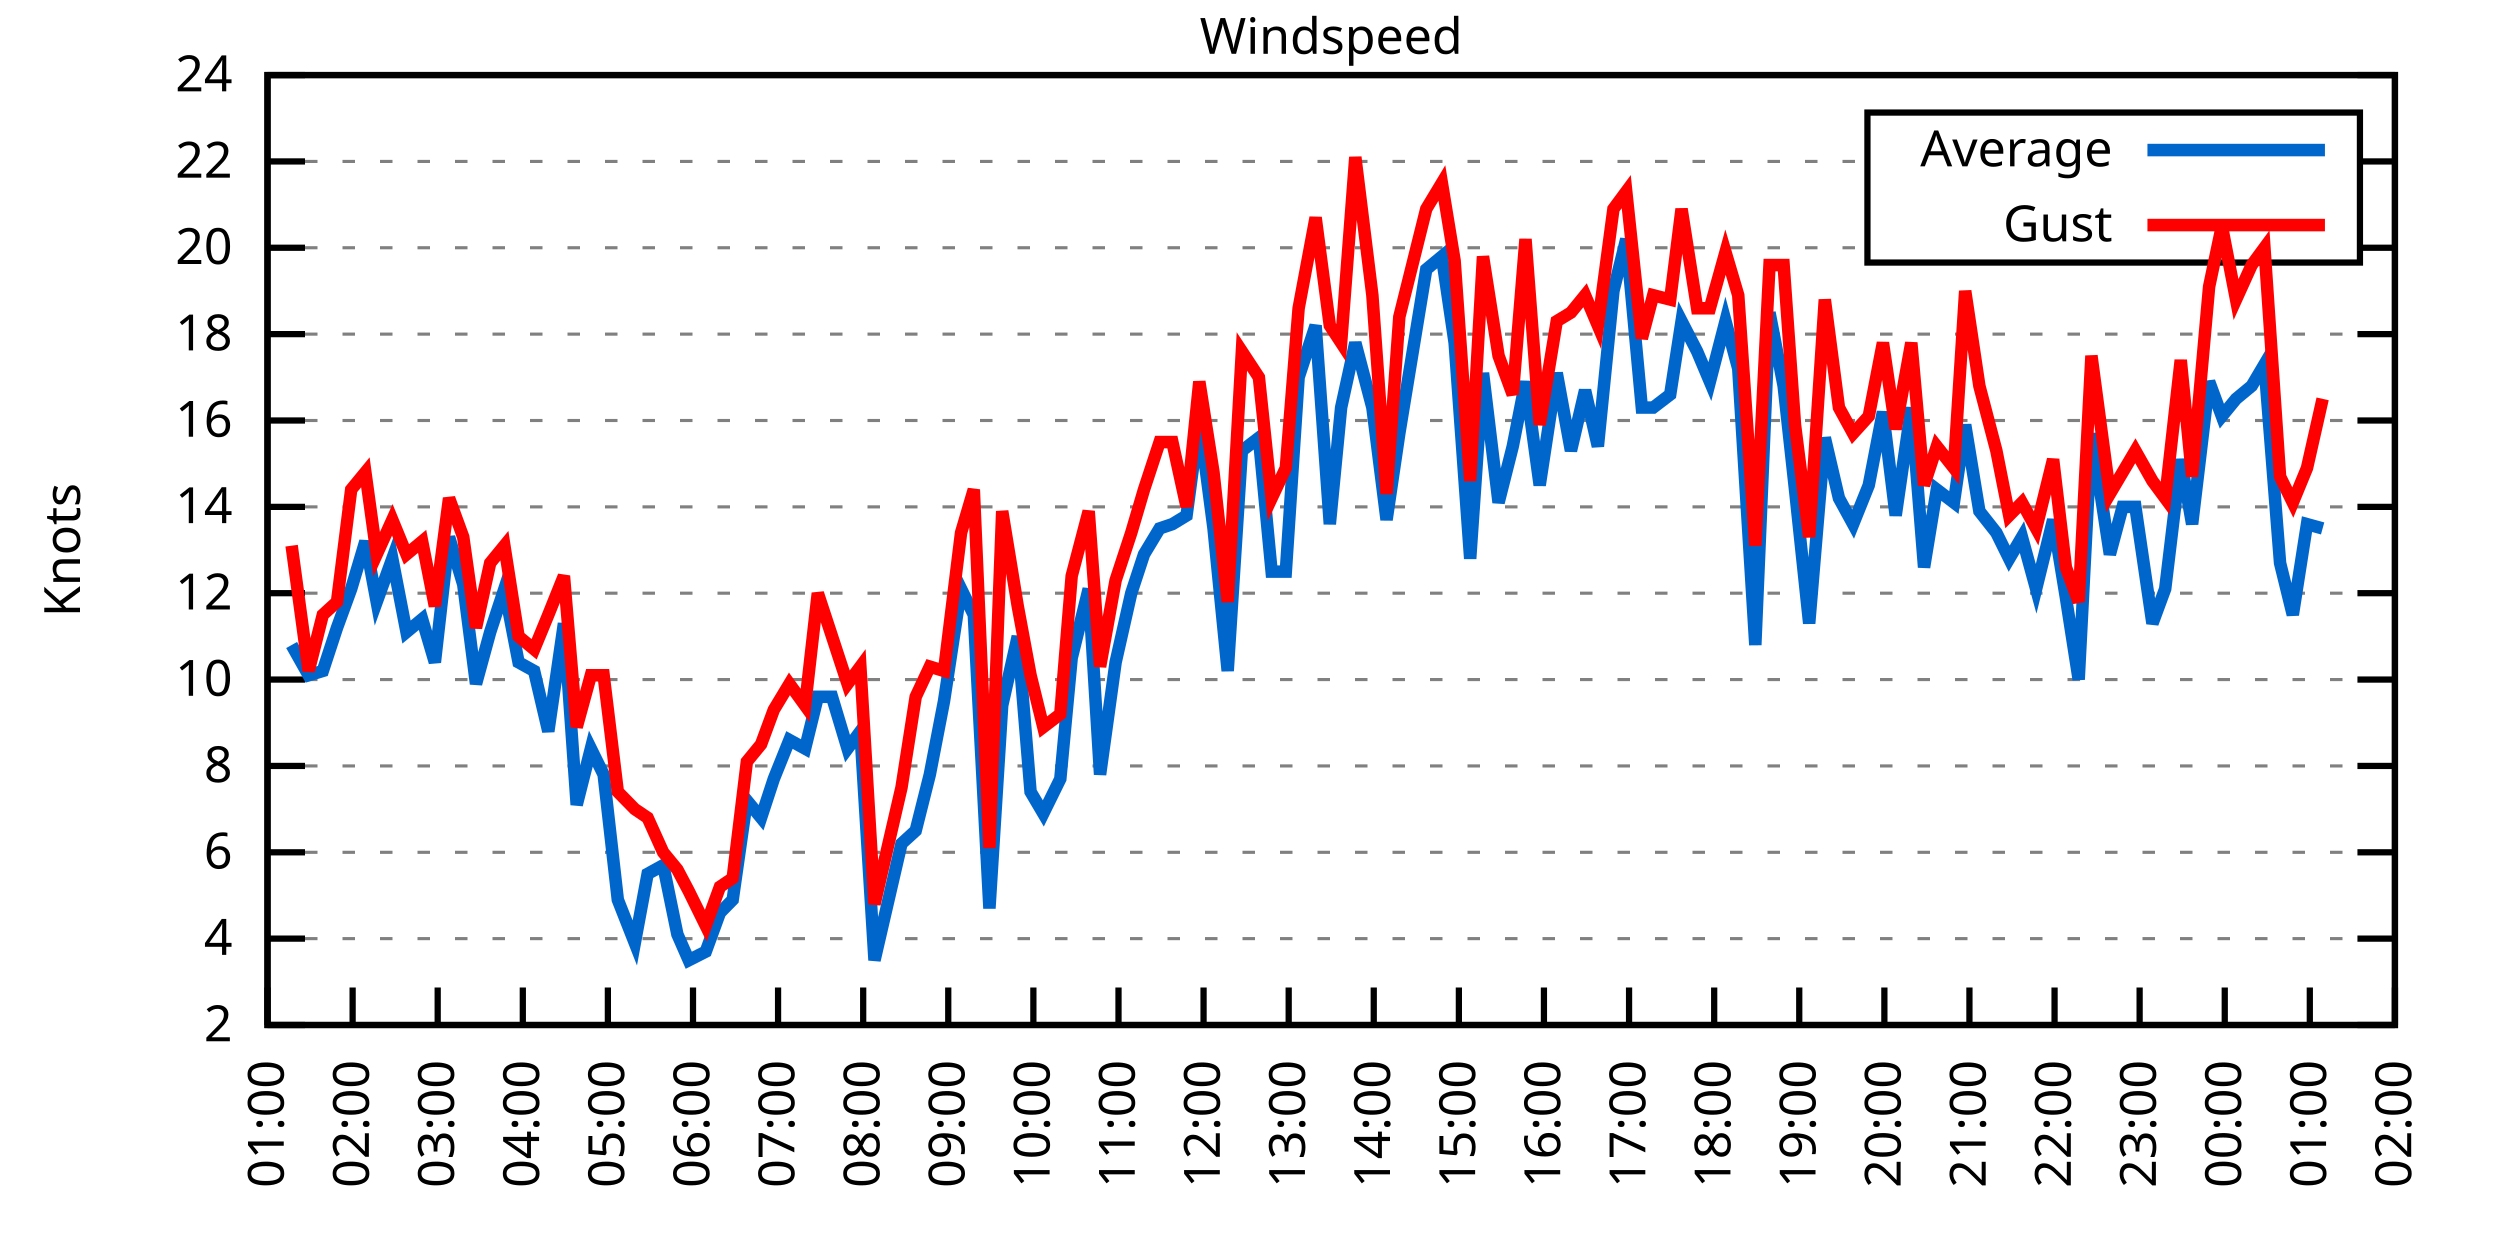
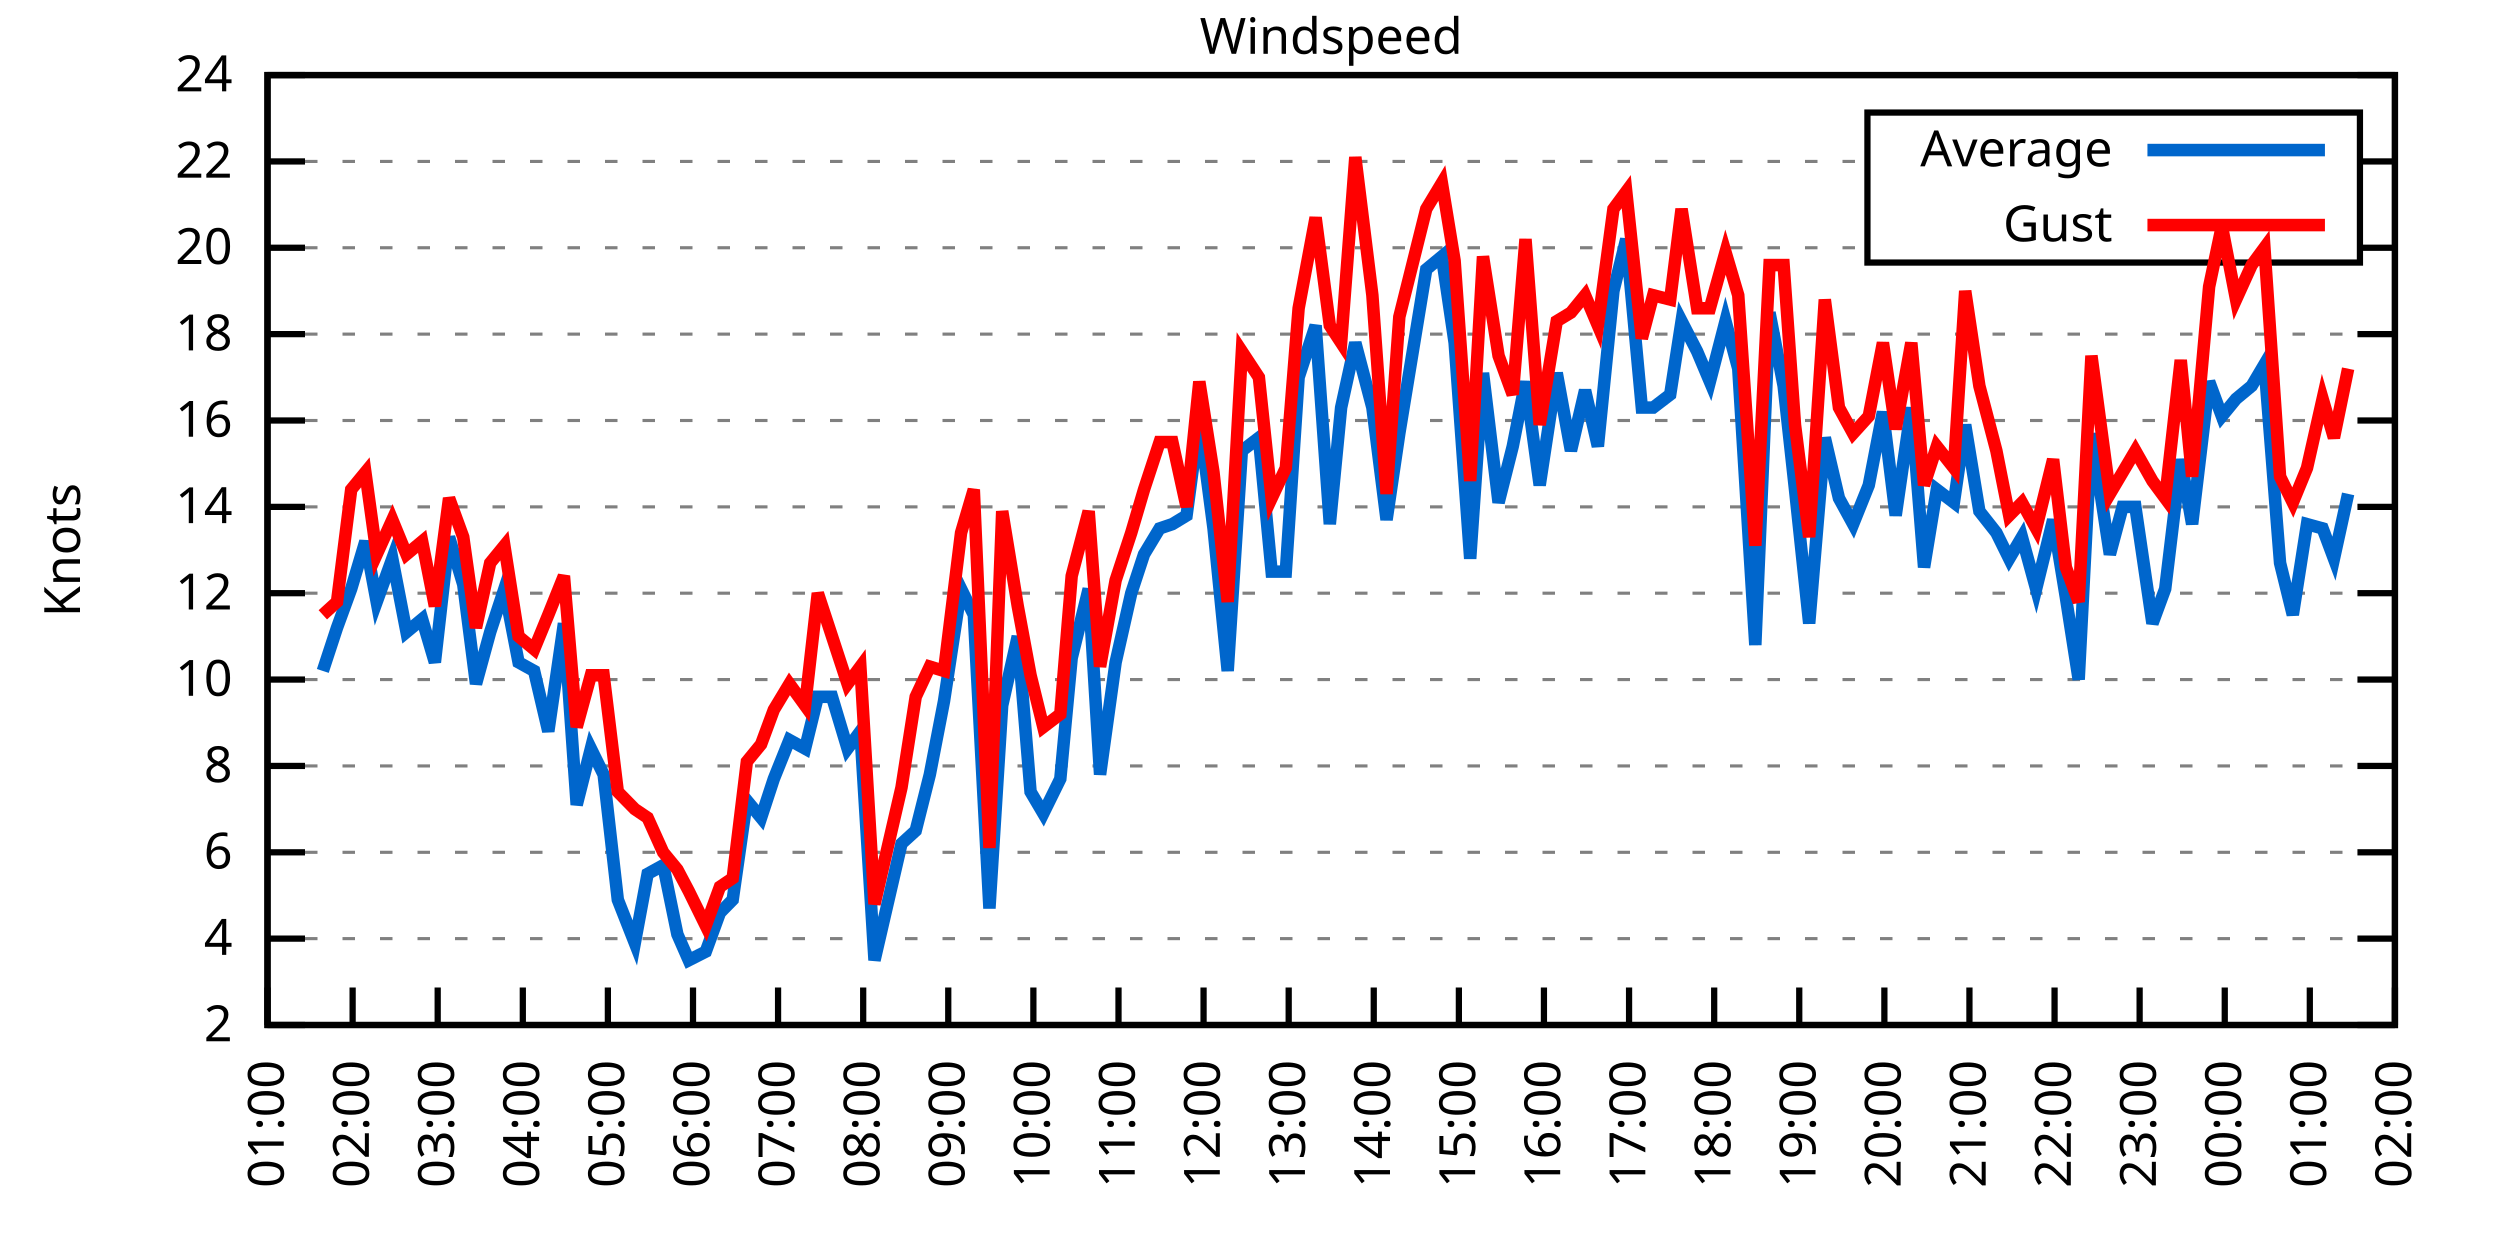
<svg xmlns="http://www.w3.org/2000/svg" xmlns:xlink="http://www.w3.org/1999/xlink" width="400" height="200" viewBox="0 0 400 200">
  <g id="gnuplot_canvas">
    <rect x="0" y="0" width="400" height="200" fill="none" />
    <defs>
      <circle id="gpDot" r="0.5" stroke-width="0.5" stroke="currentColor" />
      <path id="gpPt0" stroke-width="0.333" stroke="currentColor" d="M-1,0 h2 M0,-1 v2" />
      <path id="gpPt1" stroke-width="0.333" stroke="currentColor" d="M-1,-1 L1,1 M1,-1 L-1,1" />
      <path id="gpPt2" stroke-width="0.333" stroke="currentColor" d="M-1,0 L1,0 M0,-1 L0,1 M-1,-1 L1,1 M-1,1 L1,-1" />
      <rect id="gpPt3" stroke-width="0.333" stroke="currentColor" x="-1" y="-1" width="2" height="2" />
      <rect id="gpPt4" stroke-width="0.333" stroke="currentColor" fill="currentColor" x="-1" y="-1" width="2" height="2" />
      <circle id="gpPt5" stroke-width="0.333" stroke="currentColor" cx="0" cy="0" r="1" />
      <use xlink:href="#gpPt5" id="gpPt6" fill="currentColor" stroke="none" />
      <path id="gpPt7" stroke-width="0.333" stroke="currentColor" d="M0,-1.33 L-1.33,0.67 L1.33,0.67 z" />
      <use xlink:href="#gpPt7" id="gpPt8" fill="currentColor" stroke="none" />
      <use xlink:href="#gpPt7" id="gpPt9" stroke="currentColor" transform="rotate(180)" />
      <use xlink:href="#gpPt9" id="gpPt10" fill="currentColor" stroke="none" />
      <use xlink:href="#gpPt3" id="gpPt11" stroke="currentColor" transform="rotate(45)" />
      <use xlink:href="#gpPt11" id="gpPt12" fill="currentColor" stroke="none" />
      <path id="gpPt13" stroke-width="0.333" stroke="currentColor" d="M0,1.330 L1.265,0.411 L0.782,-1.067 L-0.782,-1.076 L-1.265,0.411 z" />
      <use xlink:href="#gpPt13" id="gpPt14" fill="currentColor" stroke="none" />
      <filter id="textbox" filterUnits="objectBoundingBox" x="0" y="0" height="1" width="1">
        <feFlood flood-color="white" flood-opacity="1" result="bgnd" />
        <feComposite in="SourceGraphic" in2="bgnd" operator="atop" />
      </filter>
      <filter id="greybox" filterUnits="objectBoundingBox" x="0" y="0" height="1" width="1">
        <feFlood flood-color="lightgrey" flood-opacity="1" result="grey" />
        <feComposite in="SourceGraphic" in2="grey" operator="atop" />
      </filter>
    </defs>
    <g fill="none" color="white" stroke="currentColor" stroke-width="1.00" stroke-linecap="butt" stroke-linejoin="miter">
</g>
    <g fill="none" color="black" stroke="currentColor" stroke-width="1.00" stroke-linecap="butt" stroke-linejoin="miter">
      <g stroke="none" shape-rendering="crispEdges">
        <polygon fill="rgb(255, 255, 255)" points="42.80,164.00 383.18,164.00 383.18,12.02 42.80,12.02 " />
      </g>
    </g>
    <g fill="none" color="black" stroke="currentColor" stroke-width="1.00" stroke-linecap="butt" stroke-linejoin="miter">
</g>
    <g fill="none" color="black" stroke="black" stroke-width="0.50" stroke-linecap="butt" stroke-linejoin="miter">
</g>
    <g fill="none" color="gray" stroke="currentColor" stroke-width="0.50" stroke-linecap="butt" stroke-linejoin="miter">
      <path stroke="gray" stroke-dasharray="2,4" class="gridline" d="M42.80,164.00 L383.19,164.00  " />
    </g>
    <g fill="none" color="gray" stroke="gray" stroke-width="1.00" stroke-linecap="butt" stroke-linejoin="miter">
</g>
    <g fill="none" color="black" stroke="currentColor" stroke-width="1.00" stroke-linecap="butt" stroke-linejoin="miter">
      <path stroke="black" d="M42.80,164.00 L48.80,164.00 M383.19,164.00 L377.19,164.00  " />
      <g transform="translate(37.20,166.60)" stroke="none" fill="black" font-family="Sans" font-size="8.00" text-anchor="end">
        <text>
          <tspan font-family="Sans"> 2</tspan>
        </text>
      </g>
    </g>
    <g fill="none" color="black" stroke="currentColor" stroke-width="1.00" stroke-linecap="butt" stroke-linejoin="miter">
</g>
    <g fill="none" color="black" stroke="black" stroke-width="0.50" stroke-linecap="butt" stroke-linejoin="miter">
</g>
    <g fill="none" color="gray" stroke="currentColor" stroke-width="0.50" stroke-linecap="butt" stroke-linejoin="miter">
      <path stroke="gray" stroke-dasharray="2,4" class="gridline" d="M42.80,150.18 L383.19,150.18  " />
    </g>
    <g fill="none" color="gray" stroke="gray" stroke-width="1.00" stroke-linecap="butt" stroke-linejoin="miter">
</g>
    <g fill="none" color="black" stroke="currentColor" stroke-width="1.00" stroke-linecap="butt" stroke-linejoin="miter">
      <path stroke="black" d="M42.80,150.18 L48.80,150.18 M383.19,150.18 L377.19,150.18  " />
      <g transform="translate(37.20,152.78)" stroke="none" fill="black" font-family="Sans" font-size="8.00" text-anchor="end">
        <text>
          <tspan font-family="Sans"> 4</tspan>
        </text>
      </g>
    </g>
    <g fill="none" color="black" stroke="currentColor" stroke-width="1.00" stroke-linecap="butt" stroke-linejoin="miter">
</g>
    <g fill="none" color="black" stroke="black" stroke-width="0.50" stroke-linecap="butt" stroke-linejoin="miter">
</g>
    <g fill="none" color="gray" stroke="currentColor" stroke-width="0.50" stroke-linecap="butt" stroke-linejoin="miter">
      <path stroke="gray" stroke-dasharray="2,4" class="gridline" d="M42.80,136.37 L383.19,136.37  " />
    </g>
    <g fill="none" color="gray" stroke="gray" stroke-width="1.00" stroke-linecap="butt" stroke-linejoin="miter">
</g>
    <g fill="none" color="black" stroke="currentColor" stroke-width="1.00" stroke-linecap="butt" stroke-linejoin="miter">
      <path stroke="black" d="M42.80,136.37 L48.80,136.37 M383.19,136.37 L377.19,136.37  " />
      <g transform="translate(37.20,138.97)" stroke="none" fill="black" font-family="Sans" font-size="8.00" text-anchor="end">
        <text>
          <tspan font-family="Sans"> 6</tspan>
        </text>
      </g>
    </g>
    <g fill="none" color="black" stroke="currentColor" stroke-width="1.00" stroke-linecap="butt" stroke-linejoin="miter">
</g>
    <g fill="none" color="black" stroke="black" stroke-width="0.50" stroke-linecap="butt" stroke-linejoin="miter">
</g>
    <g fill="none" color="gray" stroke="currentColor" stroke-width="0.50" stroke-linecap="butt" stroke-linejoin="miter">
      <path stroke="gray" stroke-dasharray="2,4" class="gridline" d="M42.80,122.55 L383.19,122.55  " />
    </g>
    <g fill="none" color="gray" stroke="gray" stroke-width="1.00" stroke-linecap="butt" stroke-linejoin="miter">
</g>
    <g fill="none" color="black" stroke="currentColor" stroke-width="1.00" stroke-linecap="butt" stroke-linejoin="miter">
      <path stroke="black" d="M42.80,122.55 L48.80,122.55 M383.19,122.55 L377.19,122.55  " />
      <g transform="translate(37.20,125.15)" stroke="none" fill="black" font-family="Sans" font-size="8.00" text-anchor="end">
        <text>
          <tspan font-family="Sans"> 8</tspan>
        </text>
      </g>
    </g>
    <g fill="none" color="black" stroke="currentColor" stroke-width="1.00" stroke-linecap="butt" stroke-linejoin="miter">
</g>
    <g fill="none" color="black" stroke="black" stroke-width="0.50" stroke-linecap="butt" stroke-linejoin="miter">
</g>
    <g fill="none" color="gray" stroke="currentColor" stroke-width="0.50" stroke-linecap="butt" stroke-linejoin="miter">
      <path stroke="gray" stroke-dasharray="2,4" class="gridline" d="M42.80,108.73 L383.19,108.73  " />
    </g>
    <g fill="none" color="gray" stroke="gray" stroke-width="1.00" stroke-linecap="butt" stroke-linejoin="miter">
</g>
    <g fill="none" color="black" stroke="currentColor" stroke-width="1.00" stroke-linecap="butt" stroke-linejoin="miter">
      <path stroke="black" d="M42.80,108.73 L48.80,108.73 M383.19,108.73 L377.19,108.73  " />
      <g transform="translate(37.20,111.33)" stroke="none" fill="black" font-family="Sans" font-size="8.00" text-anchor="end">
        <text>
          <tspan font-family="Sans"> 10</tspan>
        </text>
      </g>
    </g>
    <g fill="none" color="black" stroke="currentColor" stroke-width="1.00" stroke-linecap="butt" stroke-linejoin="miter">
</g>
    <g fill="none" color="black" stroke="black" stroke-width="0.50" stroke-linecap="butt" stroke-linejoin="miter">
</g>
    <g fill="none" color="gray" stroke="currentColor" stroke-width="0.50" stroke-linecap="butt" stroke-linejoin="miter">
      <path stroke="gray" stroke-dasharray="2,4" class="gridline" d="M42.80,94.91 L383.19,94.91  " />
    </g>
    <g fill="none" color="gray" stroke="gray" stroke-width="1.00" stroke-linecap="butt" stroke-linejoin="miter">
</g>
    <g fill="none" color="black" stroke="currentColor" stroke-width="1.00" stroke-linecap="butt" stroke-linejoin="miter">
      <path stroke="black" d="M42.80,94.91 L48.80,94.91 M383.19,94.91 L377.19,94.91  " />
      <g transform="translate(37.20,97.51)" stroke="none" fill="black" font-family="Sans" font-size="8.00" text-anchor="end">
        <text>
          <tspan font-family="Sans"> 12</tspan>
        </text>
      </g>
    </g>
    <g fill="none" color="black" stroke="currentColor" stroke-width="1.00" stroke-linecap="butt" stroke-linejoin="miter">
</g>
    <g fill="none" color="black" stroke="black" stroke-width="0.50" stroke-linecap="butt" stroke-linejoin="miter">
</g>
    <g fill="none" color="gray" stroke="currentColor" stroke-width="0.50" stroke-linecap="butt" stroke-linejoin="miter">
      <path stroke="gray" stroke-dasharray="2,4" class="gridline" d="M42.80,81.10 L383.19,81.10  " />
    </g>
    <g fill="none" color="gray" stroke="gray" stroke-width="1.00" stroke-linecap="butt" stroke-linejoin="miter">
</g>
    <g fill="none" color="black" stroke="currentColor" stroke-width="1.00" stroke-linecap="butt" stroke-linejoin="miter">
      <path stroke="black" d="M42.80,81.10 L48.80,81.10 M383.19,81.10 L377.19,81.10  " />
      <g transform="translate(37.20,83.70)" stroke="none" fill="black" font-family="Sans" font-size="8.00" text-anchor="end">
        <text>
          <tspan font-family="Sans"> 14</tspan>
        </text>
      </g>
    </g>
    <g fill="none" color="black" stroke="currentColor" stroke-width="1.00" stroke-linecap="butt" stroke-linejoin="miter">
</g>
    <g fill="none" color="black" stroke="black" stroke-width="0.50" stroke-linecap="butt" stroke-linejoin="miter">
</g>
    <g fill="none" color="gray" stroke="currentColor" stroke-width="0.50" stroke-linecap="butt" stroke-linejoin="miter">
      <path stroke="gray" stroke-dasharray="2,4" class="gridline" d="M42.80,67.28 L383.19,67.28  " />
    </g>
    <g fill="none" color="gray" stroke="gray" stroke-width="1.00" stroke-linecap="butt" stroke-linejoin="miter">
</g>
    <g fill="none" color="black" stroke="currentColor" stroke-width="1.00" stroke-linecap="butt" stroke-linejoin="miter">
      <path stroke="black" d="M42.80,67.28 L48.80,67.28 M383.19,67.28 L377.19,67.28  " />
      <g transform="translate(37.20,69.88)" stroke="none" fill="black" font-family="Sans" font-size="8.00" text-anchor="end">
        <text>
          <tspan font-family="Sans"> 16</tspan>
        </text>
      </g>
    </g>
    <g fill="none" color="black" stroke="currentColor" stroke-width="1.00" stroke-linecap="butt" stroke-linejoin="miter">
</g>
    <g fill="none" color="black" stroke="black" stroke-width="0.50" stroke-linecap="butt" stroke-linejoin="miter">
</g>
    <g fill="none" color="gray" stroke="currentColor" stroke-width="0.50" stroke-linecap="butt" stroke-linejoin="miter">
      <path stroke="gray" stroke-dasharray="2,4" class="gridline" d="M42.80,53.46 L383.19,53.46  " />
    </g>
    <g fill="none" color="gray" stroke="gray" stroke-width="1.00" stroke-linecap="butt" stroke-linejoin="miter">
</g>
    <g fill="none" color="black" stroke="currentColor" stroke-width="1.00" stroke-linecap="butt" stroke-linejoin="miter">
      <path stroke="black" d="M42.80,53.46 L48.80,53.46 M383.19,53.46 L377.19,53.46  " />
      <g transform="translate(37.20,56.06)" stroke="none" fill="black" font-family="Sans" font-size="8.00" text-anchor="end">
        <text>
          <tspan font-family="Sans"> 18</tspan>
        </text>
      </g>
    </g>
    <g fill="none" color="black" stroke="currentColor" stroke-width="1.00" stroke-linecap="butt" stroke-linejoin="miter">
</g>
    <g fill="none" color="black" stroke="black" stroke-width="0.50" stroke-linecap="butt" stroke-linejoin="miter">
</g>
    <g fill="none" color="gray" stroke="currentColor" stroke-width="0.50" stroke-linecap="butt" stroke-linejoin="miter">
      <path stroke="gray" stroke-dasharray="2,4" class="gridline" d="M42.80,39.64 L298.79,39.64 M377.59,39.64 L383.19,39.64  " />
    </g>
    <g fill="none" color="gray" stroke="gray" stroke-width="1.00" stroke-linecap="butt" stroke-linejoin="miter">
</g>
    <g fill="none" color="black" stroke="currentColor" stroke-width="1.00" stroke-linecap="butt" stroke-linejoin="miter">
      <path stroke="black" d="M42.80,39.64 L48.80,39.64 M383.19,39.64 L377.19,39.64  " />
      <g transform="translate(37.20,42.24)" stroke="none" fill="black" font-family="Sans" font-size="8.00" text-anchor="end">
        <text>
          <tspan font-family="Sans"> 20</tspan>
        </text>
      </g>
    </g>
    <g fill="none" color="black" stroke="currentColor" stroke-width="1.00" stroke-linecap="butt" stroke-linejoin="miter">
</g>
    <g fill="none" color="black" stroke="black" stroke-width="0.50" stroke-linecap="butt" stroke-linejoin="miter">
</g>
    <g fill="none" color="gray" stroke="currentColor" stroke-width="0.50" stroke-linecap="butt" stroke-linejoin="miter">
      <path stroke="gray" stroke-dasharray="2,4" class="gridline" d="M42.80,25.83 L298.79,25.83 M377.59,25.83 L383.19,25.83  " />
    </g>
    <g fill="none" color="gray" stroke="gray" stroke-width="1.00" stroke-linecap="butt" stroke-linejoin="miter">
</g>
    <g fill="none" color="black" stroke="currentColor" stroke-width="1.00" stroke-linecap="butt" stroke-linejoin="miter">
      <path stroke="black" d="M42.80,25.83 L48.80,25.83 M383.19,25.83 L377.19,25.83  " />
      <g transform="translate(37.20,28.43)" stroke="none" fill="black" font-family="Sans" font-size="8.00" text-anchor="end">
        <text>
          <tspan font-family="Sans"> 22</tspan>
        </text>
      </g>
    </g>
    <g fill="none" color="black" stroke="currentColor" stroke-width="1.00" stroke-linecap="butt" stroke-linejoin="miter">
</g>
    <g fill="none" color="black" stroke="black" stroke-width="0.50" stroke-linecap="butt" stroke-linejoin="miter">
</g>
    <g fill="none" color="gray" stroke="currentColor" stroke-width="0.50" stroke-linecap="butt" stroke-linejoin="miter">
      <path stroke="gray" stroke-dasharray="2,4" class="gridline" d="M42.80,12.01 L383.19,12.01  " />
    </g>
    <g fill="none" color="gray" stroke="gray" stroke-width="1.00" stroke-linecap="butt" stroke-linejoin="miter">
</g>
    <g fill="none" color="black" stroke="currentColor" stroke-width="1.00" stroke-linecap="butt" stroke-linejoin="miter">
      <path stroke="black" d="M42.80,12.01 L48.80,12.01 M383.19,12.01 L377.19,12.01  " />
      <g transform="translate(37.20,14.61)" stroke="none" fill="black" font-family="Sans" font-size="8.00" text-anchor="end">
        <text>
          <tspan font-family="Sans"> 24</tspan>
        </text>
      </g>
    </g>
    <g fill="none" color="black" stroke="currentColor" stroke-width="1.00" stroke-linecap="butt" stroke-linejoin="miter">
      <path stroke="black" d="M42.80,164.00 L42.80,158.00  " />
      <g transform="translate(45.40,169.60) rotate(270.00)" stroke="none" fill="black" font-family="Sans" font-size="8.00" text-anchor="end">
        <text>
          <tspan font-family="Sans">01:00</tspan>
        </text>
      </g>
    </g>
    <g fill="none" color="black" stroke="currentColor" stroke-width="1.00" stroke-linecap="butt" stroke-linejoin="miter">
      <path stroke="black" d="M56.42,164.00 L56.42,158.00  " />
      <g transform="translate(59.02,169.60) rotate(270.00)" stroke="none" fill="black" font-family="Sans" font-size="8.00" text-anchor="end">
        <text>
          <tspan font-family="Sans">02:00</tspan>
        </text>
      </g>
    </g>
    <g fill="none" color="black" stroke="currentColor" stroke-width="1.00" stroke-linecap="butt" stroke-linejoin="miter">
      <path stroke="black" d="M70.03,164.00 L70.03,158.00  " />
      <g transform="translate(72.63,169.60) rotate(270.00)" stroke="none" fill="black" font-family="Sans" font-size="8.00" text-anchor="end">
        <text>
          <tspan font-family="Sans">03:00</tspan>
        </text>
      </g>
    </g>
    <g fill="none" color="black" stroke="currentColor" stroke-width="1.00" stroke-linecap="butt" stroke-linejoin="miter">
      <path stroke="black" d="M83.65,164.00 L83.65,158.00  " />
      <g transform="translate(86.25,169.60) rotate(270.00)" stroke="none" fill="black" font-family="Sans" font-size="8.00" text-anchor="end">
        <text>
          <tspan font-family="Sans">04:00</tspan>
        </text>
      </g>
    </g>
    <g fill="none" color="black" stroke="currentColor" stroke-width="1.00" stroke-linecap="butt" stroke-linejoin="miter">
      <path stroke="black" d="M97.26,164.00 L97.26,158.00  " />
      <g transform="translate(99.86,169.60) rotate(270.00)" stroke="none" fill="black" font-family="Sans" font-size="8.00" text-anchor="end">
        <text>
          <tspan font-family="Sans">05:00</tspan>
        </text>
      </g>
    </g>
    <g fill="none" color="black" stroke="currentColor" stroke-width="1.00" stroke-linecap="butt" stroke-linejoin="miter">
      <path stroke="black" d="M110.88,164.00 L110.88,158.00  " />
      <g transform="translate(113.48,169.60) rotate(270.00)" stroke="none" fill="black" font-family="Sans" font-size="8.00" text-anchor="end">
        <text>
          <tspan font-family="Sans">06:00</tspan>
        </text>
      </g>
    </g>
    <g fill="none" color="black" stroke="currentColor" stroke-width="1.00" stroke-linecap="butt" stroke-linejoin="miter">
      <path stroke="black" d="M124.49,164.00 L124.49,158.00  " />
      <g transform="translate(127.09,169.60) rotate(270.00)" stroke="none" fill="black" font-family="Sans" font-size="8.00" text-anchor="end">
        <text>
          <tspan font-family="Sans">07:00</tspan>
        </text>
      </g>
    </g>
    <g fill="none" color="black" stroke="currentColor" stroke-width="1.00" stroke-linecap="butt" stroke-linejoin="miter">
      <path stroke="black" d="M138.11,164.00 L138.11,158.00  " />
      <g transform="translate(140.71,169.60) rotate(270.00)" stroke="none" fill="black" font-family="Sans" font-size="8.00" text-anchor="end">
        <text>
          <tspan font-family="Sans">08:00</tspan>
        </text>
      </g>
    </g>
    <g fill="none" color="black" stroke="currentColor" stroke-width="1.00" stroke-linecap="butt" stroke-linejoin="miter">
      <path stroke="black" d="M151.72,164.00 L151.72,158.00  " />
      <g transform="translate(154.32,169.60) rotate(270.00)" stroke="none" fill="black" font-family="Sans" font-size="8.00" text-anchor="end">
        <text>
          <tspan font-family="Sans">09:00</tspan>
        </text>
      </g>
    </g>
    <g fill="none" color="black" stroke="currentColor" stroke-width="1.00" stroke-linecap="butt" stroke-linejoin="miter">
      <path stroke="black" d="M165.34,164.00 L165.34,158.00  " />
      <g transform="translate(167.94,169.60) rotate(270.00)" stroke="none" fill="black" font-family="Sans" font-size="8.00" text-anchor="end">
        <text>
          <tspan font-family="Sans">10:00</tspan>
        </text>
      </g>
    </g>
    <g fill="none" color="black" stroke="currentColor" stroke-width="1.00" stroke-linecap="butt" stroke-linejoin="miter">
      <path stroke="black" d="M178.96,164.00 L178.96,158.00  " />
      <g transform="translate(181.56,169.60) rotate(270.00)" stroke="none" fill="black" font-family="Sans" font-size="8.00" text-anchor="end">
        <text>
          <tspan font-family="Sans">11:00</tspan>
        </text>
      </g>
    </g>
    <g fill="none" color="black" stroke="currentColor" stroke-width="1.00" stroke-linecap="butt" stroke-linejoin="miter">
      <path stroke="black" d="M192.57,164.00 L192.57,158.00  " />
      <g transform="translate(195.17,169.60) rotate(270.00)" stroke="none" fill="black" font-family="Sans" font-size="8.00" text-anchor="end">
        <text>
          <tspan font-family="Sans">12:00</tspan>
        </text>
      </g>
    </g>
    <g fill="none" color="black" stroke="currentColor" stroke-width="1.00" stroke-linecap="butt" stroke-linejoin="miter">
      <path stroke="black" d="M206.19,164.00 L206.19,158.00  " />
      <g transform="translate(208.79,169.60) rotate(270.00)" stroke="none" fill="black" font-family="Sans" font-size="8.00" text-anchor="end">
        <text>
          <tspan font-family="Sans">13:00</tspan>
        </text>
      </g>
    </g>
    <g fill="none" color="black" stroke="currentColor" stroke-width="1.00" stroke-linecap="butt" stroke-linejoin="miter">
      <path stroke="black" d="M219.80,164.00 L219.80,158.00  " />
      <g transform="translate(222.40,169.60) rotate(270.00)" stroke="none" fill="black" font-family="Sans" font-size="8.00" text-anchor="end">
        <text>
          <tspan font-family="Sans">14:00</tspan>
        </text>
      </g>
    </g>
    <g fill="none" color="black" stroke="currentColor" stroke-width="1.00" stroke-linecap="butt" stroke-linejoin="miter">
      <path stroke="black" d="M233.42,164.00 L233.42,158.00  " />
      <g transform="translate(236.02,169.60) rotate(270.00)" stroke="none" fill="black" font-family="Sans" font-size="8.00" text-anchor="end">
        <text>
          <tspan font-family="Sans">15:00</tspan>
        </text>
      </g>
    </g>
    <g fill="none" color="black" stroke="currentColor" stroke-width="1.00" stroke-linecap="butt" stroke-linejoin="miter">
      <path stroke="black" d="M247.03,164.00 L247.03,158.00  " />
      <g transform="translate(249.63,169.60) rotate(270.00)" stroke="none" fill="black" font-family="Sans" font-size="8.00" text-anchor="end">
        <text>
          <tspan font-family="Sans">16:00</tspan>
        </text>
      </g>
    </g>
    <g fill="none" color="black" stroke="currentColor" stroke-width="1.00" stroke-linecap="butt" stroke-linejoin="miter">
      <path stroke="black" d="M260.65,164.00 L260.65,158.00  " />
      <g transform="translate(263.25,169.60) rotate(270.00)" stroke="none" fill="black" font-family="Sans" font-size="8.00" text-anchor="end">
        <text>
          <tspan font-family="Sans">17:00</tspan>
        </text>
      </g>
    </g>
    <g fill="none" color="black" stroke="currentColor" stroke-width="1.00" stroke-linecap="butt" stroke-linejoin="miter">
      <path stroke="black" d="M274.27,164.00 L274.27,158.00  " />
      <g transform="translate(276.87,169.60) rotate(270.00)" stroke="none" fill="black" font-family="Sans" font-size="8.00" text-anchor="end">
        <text>
          <tspan font-family="Sans">18:00</tspan>
        </text>
      </g>
    </g>
    <g fill="none" color="black" stroke="currentColor" stroke-width="1.00" stroke-linecap="butt" stroke-linejoin="miter">
      <path stroke="black" d="M287.88,164.00 L287.88,158.00  " />
      <g transform="translate(290.48,169.60) rotate(270.00)" stroke="none" fill="black" font-family="Sans" font-size="8.00" text-anchor="end">
        <text>
          <tspan font-family="Sans">19:00</tspan>
        </text>
      </g>
    </g>
    <g fill="none" color="black" stroke="currentColor" stroke-width="1.00" stroke-linecap="butt" stroke-linejoin="miter">
      <path stroke="black" d="M301.50,164.00 L301.50,158.00  " />
      <g transform="translate(304.10,169.60) rotate(270.00)" stroke="none" fill="black" font-family="Sans" font-size="8.00" text-anchor="end">
        <text>
          <tspan font-family="Sans">20:00</tspan>
        </text>
      </g>
    </g>
    <g fill="none" color="black" stroke="currentColor" stroke-width="1.00" stroke-linecap="butt" stroke-linejoin="miter">
      <path stroke="black" d="M315.11,164.00 L315.11,158.00  " />
      <g transform="translate(317.71,169.60) rotate(270.00)" stroke="none" fill="black" font-family="Sans" font-size="8.00" text-anchor="end">
        <text>
          <tspan font-family="Sans">21:00</tspan>
        </text>
      </g>
    </g>
    <g fill="none" color="black" stroke="currentColor" stroke-width="1.00" stroke-linecap="butt" stroke-linejoin="miter">
      <path stroke="black" d="M328.73,164.00 L328.73,158.00  " />
      <g transform="translate(331.33,169.60) rotate(270.00)" stroke="none" fill="black" font-family="Sans" font-size="8.00" text-anchor="end">
        <text>
          <tspan font-family="Sans">22:00</tspan>
        </text>
      </g>
    </g>
    <g fill="none" color="black" stroke="currentColor" stroke-width="1.00" stroke-linecap="butt" stroke-linejoin="miter">
      <path stroke="black" d="M342.34,164.00 L342.34,158.00  " />
      <g transform="translate(344.94,169.60) rotate(270.00)" stroke="none" fill="black" font-family="Sans" font-size="8.00" text-anchor="end">
        <text>
          <tspan font-family="Sans">23:00</tspan>
        </text>
      </g>
    </g>
    <g fill="none" color="black" stroke="currentColor" stroke-width="1.00" stroke-linecap="butt" stroke-linejoin="miter">
      <path stroke="black" d="M355.96,164.00 L355.96,158.00  " />
      <g transform="translate(358.56,169.60) rotate(270.00)" stroke="none" fill="black" font-family="Sans" font-size="8.00" text-anchor="end">
        <text>
          <tspan font-family="Sans">00:00</tspan>
        </text>
      </g>
    </g>
    <g fill="none" color="black" stroke="currentColor" stroke-width="1.00" stroke-linecap="butt" stroke-linejoin="miter">
      <path stroke="black" d="M369.57,164.00 L369.57,158.00  " />
      <g transform="translate(372.17,169.60) rotate(270.00)" stroke="none" fill="black" font-family="Sans" font-size="8.00" text-anchor="end">
        <text>
          <tspan font-family="Sans">01:00</tspan>
        </text>
      </g>
    </g>
    <g fill="none" color="black" stroke="currentColor" stroke-width="1.00" stroke-linecap="butt" stroke-linejoin="miter">
      <path stroke="black" d="M383.19,164.00 L383.19,158.00  " />
      <g transform="translate(385.79,169.60) rotate(270.00)" stroke="none" fill="black" font-family="Sans" font-size="8.00" text-anchor="end">
        <text>
          <tspan font-family="Sans">02:00</tspan>
        </text>
      </g>
    </g>
    <g fill="none" color="black" stroke="currentColor" stroke-width="1.00" stroke-linecap="butt" stroke-linejoin="miter">
</g>
    <g fill="none" color="black" stroke="currentColor" stroke-width="1.00" stroke-linecap="butt" stroke-linejoin="miter">
      <path stroke="black" d="M42.80,12.01 L42.80,164.00 L383.19,164.00 L383.19,12.01 L42.80,12.01 Z  " />
    </g>
    <g fill="none" color="black" stroke="currentColor" stroke-width="1.00" stroke-linecap="butt" stroke-linejoin="miter">
</g>
    <g fill="none" color="black" stroke="currentColor" stroke-width="1.00" stroke-linecap="butt" stroke-linejoin="miter">
      <path stroke="black" d="M298.79,42.01 L298.79,18.01 L377.59,18.01 L377.59,42.01 L298.79,42.01 Z  " />
    </g>
    <g id="Windspeed_plot_1">
      <g fill="none" color="white" stroke="black" stroke-width="2.00" stroke-linecap="butt" stroke-linejoin="miter">
</g>
      <g fill="none" color="black" stroke="currentColor" stroke-width="2.00" stroke-linecap="butt" stroke-linejoin="miter">
        <g transform="translate(337.99,26.61)" stroke="none" fill="black" font-family="Sans" font-size="8.00" text-anchor="end">
          <text>
            <tspan font-family="Sans">Average</tspan>
          </text>
        </g>
      </g>
      <g fill="none" color="black" stroke="currentColor" stroke-width="2.00" stroke-linecap="butt" stroke-linejoin="miter">
-         <path stroke="rgb(  0, 102, 204)" d="M343.59,24.01 L371.99,24.01 M46.66,103.20 L49.38,108.04 L51.65,107.35 L53.92,100.44 L56.19,94.22 L58.46,86.62   L60.27,96.30 L62.77,89.39 L65.04,101.13 L67.54,99.06 L69.58,105.97 L71.85,85.93 L74.12,93.53 L76.16,109.42   L78.43,101.13 L80.70,94.22 L82.97,105.97 L85.46,107.35 L87.73,117.02 L90.23,99.75 L92.27,128.77 L94.54,119.78   L96.58,123.93 L98.85,143.96 L101.57,150.87 L103.62,139.82 L106.11,138.44 L108.38,149.49 L110.20,153.64 L112.92,152.26   L115.19,146.04 L117.23,143.96 L119.50,128.08 L121.77,130.84 L123.81,124.62 L126.31,118.40 L128.81,119.78 L130.85,111.49   L133.12,111.49 L135.61,119.78 L137.66,117.02 L139.92,153.64 L144.24,134.98 L146.51,132.91 L148.77,123.93 L151.04,112.19   L153.77,94.22 L155.81,98.37 L158.31,145.35 L160.35,112.88 L162.84,101.82 L164.89,126.69 L166.93,130.15 L169.65,124.62   L171.47,105.28 L174.19,94.22 L176.01,123.93 L178.50,105.97 L181.00,94.91 L183.04,88.70 L185.54,84.55 L187.58,83.86   L189.85,82.48 L191.89,67.28 L194.16,84.55 L196.43,107.35 L198.70,72.12 L201.42,70.04 L203.46,91.46 L205.73,91.46   L207.78,60.37 L210.50,52.08 L212.77,83.86 L214.58,65.21 L216.85,54.84 L219.58,65.21 L221.85,83.17 L223.89,69.35   L228.20,43.10 L230.70,41.03 L232.74,54.84 L235.23,89.39 L237.28,59.68 L239.77,80.41 L242.04,71.42 L244.08,61.06   L246.35,77.64 L249.08,59.68 L251.35,72.12 L253.61,62.44 L255.66,71.42 L258.15,46.55 L260.20,38.26 L262.69,65.21   L264.51,65.21 L267.23,63.13 L269.05,51.39 L271.54,56.23 L273.58,61.06 L276.08,51.39 L278.12,58.99 L280.85,103.20   L283.12,50.01 L285.38,61.75 L287.20,78.33 L289.47,99.75 L291.97,70.04 L294.23,79.71 L296.50,83.86 L299.00,77.64   L301.27,65.90 L303.31,82.48 L305.81,65.21 L307.85,90.77 L309.89,78.33 L312.62,80.41 L314.43,67.97 L316.70,81.79   L319.42,85.24 L321.47,89.39 L323.51,85.93 L325.78,94.22 L328.50,83.17 L330.54,95.60 L332.59,108.73 L334.63,69.35   L337.58,88.70 L339.62,81.10 L341.66,81.10 L344.39,99.75 L346.43,94.22 L348.92,73.50 L350.74,83.86 L353.46,61.06   L355.50,66.59 L357.77,63.82 L360.27,61.75 L362.31,58.30 L364.81,90.08 L366.85,98.37 L369.12,83.86 L371.62,84.55    " />
+         <path stroke="rgb(  0, 102, 204)" d="M343.59,24.01 L371.99,24.01 M51.65,107.35 L53.92,100.44 L56.19,94.22 L58.46,86.62 L60.27,96.30 L62.77,89.39   L65.04,101.13 L67.54,99.06 L69.58,105.97 L71.85,85.93 L74.12,93.53 L76.16,109.42 L78.43,101.13 L80.70,94.22   L82.97,105.97 L85.46,107.35 L87.73,117.02 L90.23,99.75 L92.27,128.77 L94.54,119.78 L96.58,123.93 L98.85,143.96   L101.57,150.87 L103.62,139.82 L106.11,138.44 L108.38,149.49 L110.20,153.64 L112.92,152.26 L115.19,146.04 L117.23,143.96   L119.50,128.08 L121.77,130.84 L123.81,124.62 L126.31,118.40 L128.81,119.78 L130.85,111.49 L133.12,111.49 L135.61,119.78   L137.66,117.02 L139.92,153.64 L144.24,134.98 L146.51,132.91 L148.77,123.93 L151.04,112.19 L153.77,94.22 L155.81,98.37   L158.31,145.35 L160.35,112.88 L162.84,101.82 L164.89,126.69 L166.93,130.15 L169.65,124.62 L171.47,105.28 L174.19,94.22   L176.01,123.93 L178.50,105.97 L181.00,94.91 L183.04,88.70 L185.54,84.55 L187.58,83.86 L189.85,82.48 L191.89,67.28   L194.16,84.55 L196.43,107.35 L198.70,72.12 L201.42,70.04 L203.46,91.46 L205.73,91.46 L207.78,60.37 L210.50,52.08   L212.77,83.86 L214.58,65.21 L216.85,54.84 L219.58,65.21 L221.85,83.17 L223.89,69.35 L228.20,43.10 L230.70,41.03   L232.74,54.84 L235.23,89.39 L237.28,59.68 L239.77,80.41 L242.04,71.42 L244.08,61.06 L246.35,77.64 L249.08,59.68   L251.35,72.12 L253.61,62.44 L255.66,71.42 L258.15,46.55 L260.20,38.26 L262.69,65.21 L264.51,65.21 L267.23,63.13   L269.05,51.39 L271.54,56.23 L273.58,61.06 L276.08,51.39 L278.12,58.99 L280.85,103.20 L283.12,50.01 L285.38,61.75   L287.20,78.33 L289.47,99.75 L291.97,70.04 L294.23,79.71 L296.50,83.86 L299.00,77.64 L301.27,65.90 L303.31,82.48   L305.81,65.21 L307.85,90.77 L309.89,78.33 L312.62,80.41 L314.43,67.97 L316.70,81.79 L319.42,85.24 L321.47,89.39   L323.51,85.93 L325.78,94.22 L328.50,83.17 L330.54,95.60 L332.59,108.73 L334.63,69.35 L337.58,88.70 L339.62,81.10   L341.66,81.10 L344.39,99.75 L346.43,94.22 L348.92,73.50 L350.74,83.86 L353.46,61.06 L355.50,66.59 L357.77,63.82   L360.27,61.75 L362.31,58.30 L364.81,90.08 L366.85,98.37 L369.12,83.86 L371.62,84.55 L373.43,89.39 L375.70,79.02    " />
      </g>
    </g>
    <g id="Windspeed_plot_2">
      <g fill="none" color="black" stroke="currentColor" stroke-width="2.00" stroke-linecap="butt" stroke-linejoin="miter">
        <g transform="translate(337.99,38.61)" stroke="none" fill="black" font-family="Sans" font-size="8.00" text-anchor="end">
          <text>
            <tspan font-family="Sans">Gust</tspan>
          </text>
        </g>
      </g>
      <g fill="none" color="black" stroke="currentColor" stroke-width="2.00" stroke-linecap="butt" stroke-linejoin="miter">
-         <path stroke="rgb(255,   0,   0)" d="M343.59,36.01 L371.99,36.01 M46.66,87.31 L49.38,107.35 L51.65,98.37 L53.92,96.30 L56.19,78.33 L58.46,75.57   L60.27,88.70 L62.77,83.17 L65.04,88.70 L67.54,86.62 L69.58,96.99 L71.85,79.71 L74.12,85.93 L76.16,100.44   L78.43,90.08 L80.70,87.31 L82.97,101.82 L85.46,103.89 L87.73,98.37 L90.23,92.15 L92.27,116.33 L94.54,108.04   L96.58,108.04 L98.85,126.69 L101.57,129.46 L103.62,130.84 L106.11,136.37 L108.38,139.13 L110.20,142.58 L112.92,148.11   L115.19,141.89 L117.23,140.51 L119.50,121.86 L121.77,119.09 L123.81,113.57 L126.31,109.42 L128.81,112.88 L130.85,94.91   L133.12,101.82 L135.61,109.42 L137.66,106.66 L139.92,144.66 L144.24,126.00 L146.51,111.49 L148.77,106.66 L151.04,107.35   L153.77,85.24 L155.81,78.33 L158.31,135.67 L160.35,81.79 L162.84,96.99 L164.89,108.04 L166.93,116.33 L169.65,114.26   L171.47,92.15 L174.19,81.79 L176.01,106.66 L178.50,92.84 L181.00,85.24 L183.04,78.33 L185.54,70.73 L187.58,70.73   L189.85,81.10 L191.89,61.06 L194.16,75.57 L196.43,96.30 L198.70,56.23 L201.42,60.37 L203.46,79.71 L205.73,74.88   L207.78,49.32 L210.50,34.81 L212.77,52.08 L214.58,54.84 L216.85,25.14 L219.58,47.24 L221.85,79.02 L223.89,50.70   L228.20,33.43 L230.70,29.28 L232.74,41.72 L235.23,76.95 L237.28,41.03 L239.77,56.92 L242.04,63.13 L244.08,38.26   L246.35,67.97 L249.08,51.39 L251.35,50.01 L253.61,47.24 L255.66,52.08 L258.15,33.43 L260.20,30.66 L262.69,54.15   L264.51,47.24 L267.23,47.93 L269.05,33.43 L271.54,49.32 L273.58,49.32 L276.08,40.34 L278.12,47.24 L280.85,87.31   L283.12,42.41 L285.38,42.41 L287.20,67.97 L289.47,85.93 L291.97,47.93 L294.23,65.21 L296.50,69.35 L299.00,66.59   L301.27,54.84 L303.31,68.66 L305.81,54.84 L307.85,77.64 L309.89,71.42 L312.62,74.88 L314.43,46.55 L316.70,61.75   L319.42,72.12 L321.47,82.48 L323.51,80.41 L325.78,84.55 L328.50,73.50 L330.54,90.77 L332.59,96.30 L334.63,56.92   L337.58,79.02 L339.62,75.57 L341.66,72.12 L344.39,76.95 L346.43,79.71 L348.92,57.61 L350.74,76.26 L353.46,45.86   L355.50,36.19 L357.77,47.93 L360.27,42.41 L362.31,39.64 L364.81,76.26 L366.85,80.41 L369.12,74.88 L371.62,63.82    " />
+         <path stroke="rgb(255,   0,   0)" d="M343.59,36.01 L371.99,36.01 M51.65,98.37 L53.92,96.30 L56.19,78.33 L58.46,75.57 L60.27,88.70 L62.77,83.17   L65.04,88.70 L67.54,86.62 L69.58,96.99 L71.85,79.71 L74.12,85.93 L76.16,100.44 L78.43,90.08 L80.70,87.31   L82.97,101.82 L85.46,103.89 L87.73,98.37 L90.23,92.15 L92.27,116.33 L94.54,108.04 L96.58,108.04 L98.85,126.69   L101.57,129.46 L103.62,130.84 L106.11,136.37 L108.38,139.13 L110.20,142.58 L112.92,148.11 L115.19,141.89 L117.23,140.51   L119.50,121.86 L121.77,119.09 L123.81,113.57 L126.31,109.42 L128.81,112.88 L130.85,94.91 L133.12,101.82 L135.61,109.42   L137.66,106.66 L139.92,144.66 L144.24,126.00 L146.51,111.49 L148.77,106.66 L151.04,107.35 L153.77,85.24 L155.81,78.33   L158.31,135.67 L160.35,81.79 L162.84,96.99 L164.89,108.04 L166.93,116.33 L169.65,114.26 L171.47,92.15 L174.19,81.79   L176.01,106.66 L178.50,92.84 L181.00,85.24 L183.04,78.33 L185.54,70.73 L187.58,70.73 L189.85,81.10 L191.89,61.06   L194.16,75.57 L196.43,96.30 L198.70,56.23 L201.42,60.37 L203.46,79.71 L205.73,74.88 L207.78,49.32 L210.50,34.81   L212.77,52.08 L214.58,54.84 L216.85,25.14 L219.58,47.24 L221.85,79.02 L223.89,50.70 L228.20,33.43 L230.70,29.28   L232.74,41.72 L235.23,76.95 L237.28,41.03 L239.77,56.92 L242.04,63.13 L244.08,38.26 L246.35,67.97 L249.08,51.39   L251.35,50.01 L253.61,47.24 L255.66,52.08 L258.15,33.43 L260.20,30.66 L262.69,54.15 L264.51,47.24 L267.23,47.93   L269.05,33.43 L271.54,49.32 L273.58,49.32 L276.08,40.34 L278.12,47.24 L280.85,87.31 L283.12,42.41 L285.38,42.41   L287.20,67.97 L289.47,85.93 L291.97,47.93 L294.23,65.21 L296.50,69.35 L299.00,66.59 L301.27,54.84 L303.31,68.66   L305.81,54.84 L307.85,77.64 L309.89,71.42 L312.62,74.88 L314.43,46.55 L316.70,61.75 L319.42,72.12 L321.47,82.48   L323.51,80.41 L325.78,84.55 L328.50,73.50 L330.54,90.77 L332.59,96.30 L334.63,56.92 L337.58,79.02 L339.62,75.57   L341.66,72.12 L344.39,76.95 L346.43,79.71 L348.92,57.61 L350.74,76.26 L353.46,45.86 L355.50,36.19 L357.77,47.93   L360.27,42.41 L362.31,39.64 L364.81,76.26 L366.85,80.41 L369.12,74.88 L371.62,63.82 L373.43,70.04 L375.70,58.99    " />
      </g>
    </g>
    <g fill="none" color="black" stroke="currentColor" stroke-width="2.00" stroke-linecap="butt" stroke-linejoin="miter">
</g>
    <g fill="none" color="black" stroke="black" stroke-width="1.00" stroke-linecap="butt" stroke-linejoin="miter">
</g>
    <g fill="none" color="black" stroke="currentColor" stroke-width="1.00" stroke-linecap="butt" stroke-linejoin="miter">
      <path stroke="black" d="M42.80,12.01 L42.80,164.00 L383.19,164.00 L383.19,12.01 L42.80,12.01 Z  " />
      <g transform="translate(12.80,88.01) rotate(270.00)" stroke="none" fill="black" font-family="Sans" font-size="8.00" text-anchor="middle">
        <text>
          <tspan font-family="Sans">Knots</tspan>
        </text>
      </g>
    </g>
    <g fill="none" color="black" stroke="currentColor" stroke-width="1.00" stroke-linecap="butt" stroke-linejoin="miter">
</g>
    <g fill="none" color="black" stroke="currentColor" stroke-width="1.00" stroke-linecap="butt" stroke-linejoin="miter">
      <g transform="translate(212.99,8.61)" stroke="none" fill="black" font-family="Sans" font-size="8.00" text-anchor="middle">
        <text>
          <tspan font-family="Sans">Windspeed</tspan>
        </text>
      </g>
    </g>
    <g fill="none" color="black" stroke="currentColor" stroke-width="1.00" stroke-linecap="butt" stroke-linejoin="miter">
</g>
  </g>
</svg>
